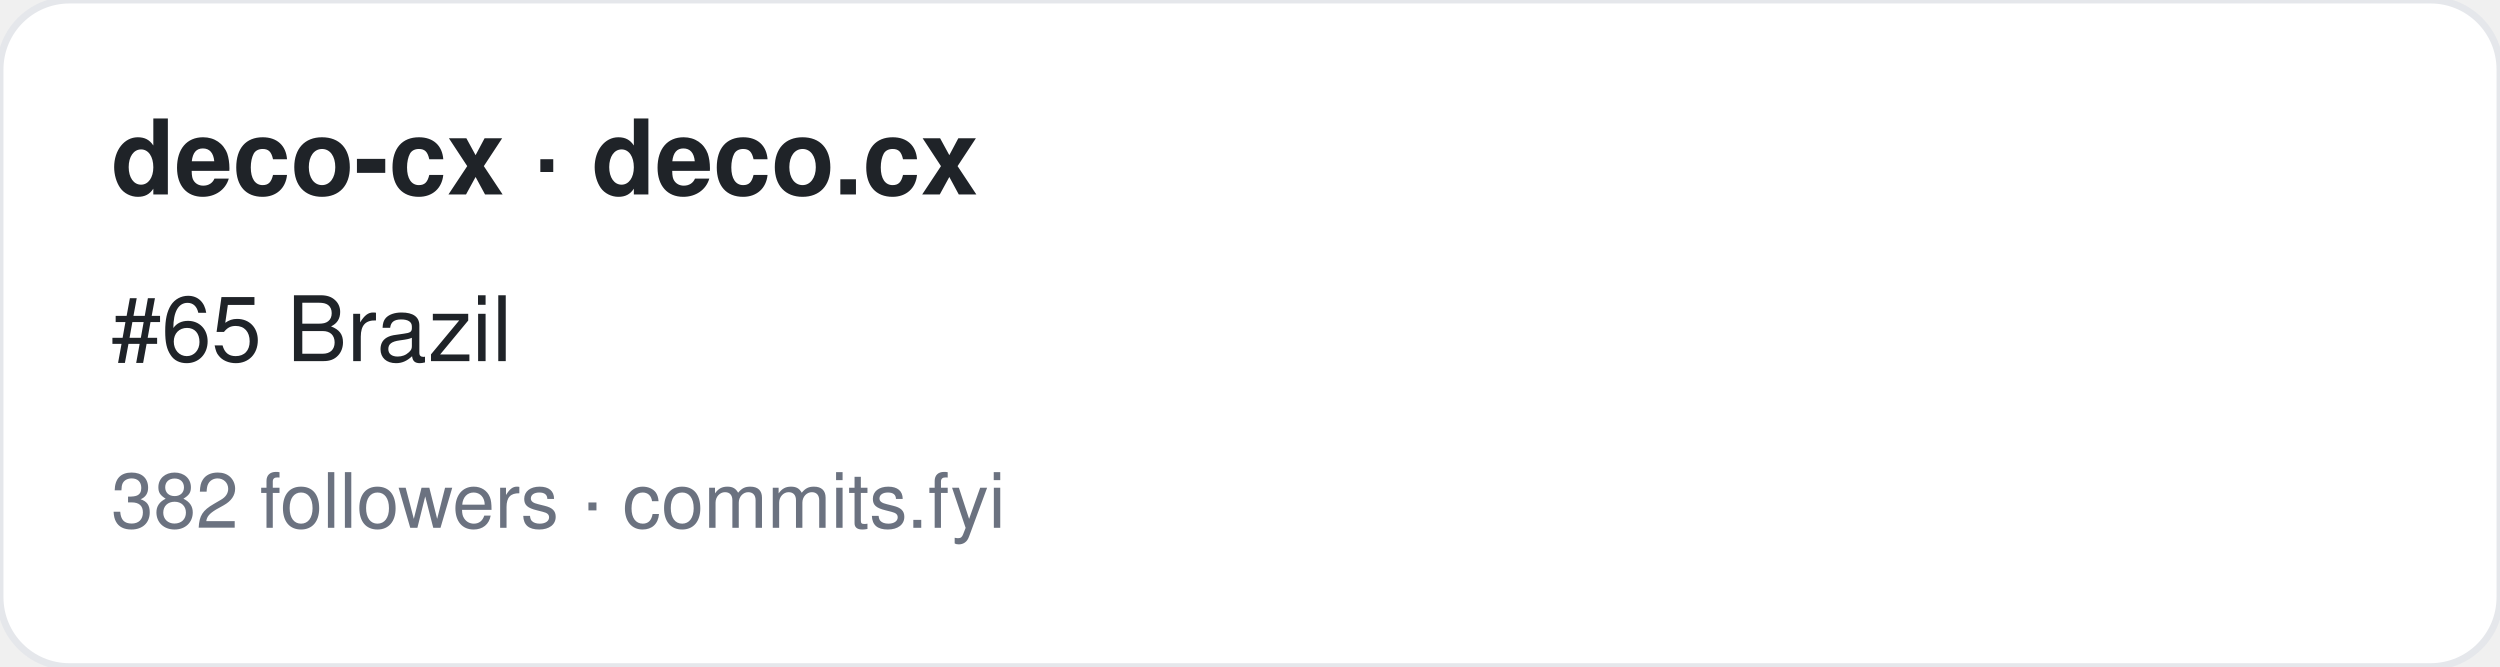
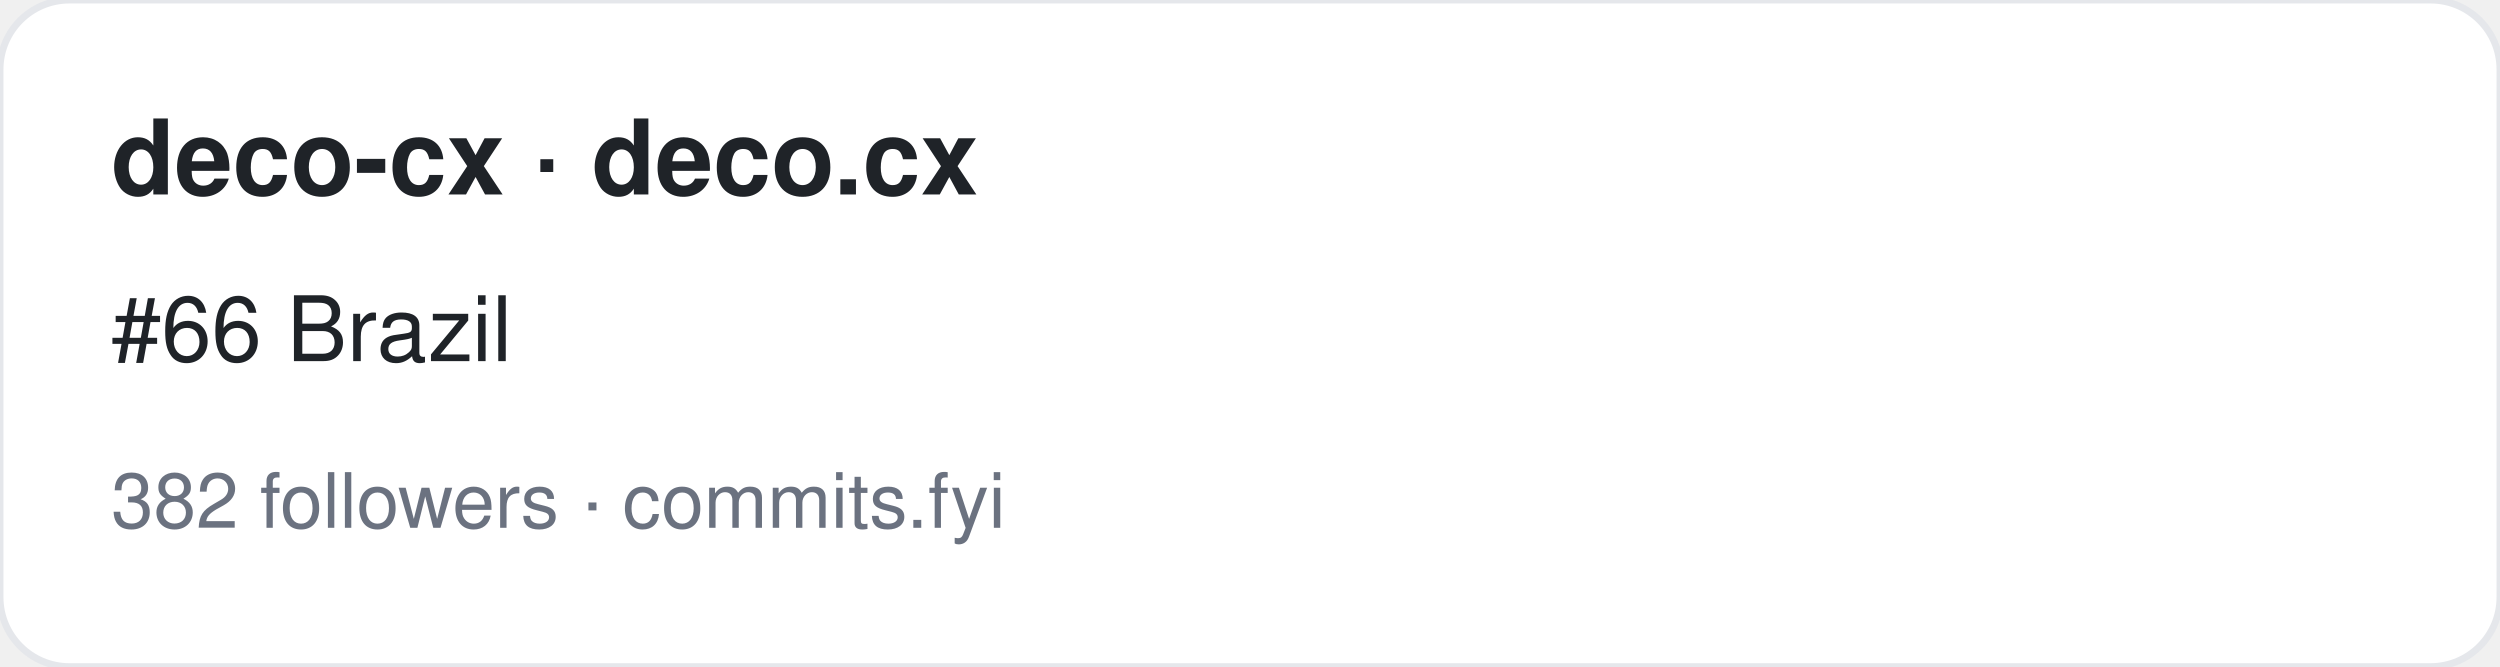
<svg xmlns="http://www.w3.org/2000/svg" width="360" height="96" viewBox="0 0 360 96" font-family="-apple-system,BlinkMacSystemFont,Segoe UI,Helvetica,Arial,sans-serif">
  <rect width="360" height="96" rx="10" fill="#ffffff" stroke="#e5e7eb" />
  <text x="16" y="28" font-size="15" font-weight="700" fill="#1f2328">deco-cx · deco.cx</text>
-   <text x="16" y="52" font-size="13" fill="#1f2328">#65 Brazil</text>
+   <text x="16" y="52" font-size="13" fill="#1f2328">#66 Brazil</text>
  <text x="16" y="76" font-size="11" fill="#6b7280">382 followers · commits.fyi</text>
</svg>
